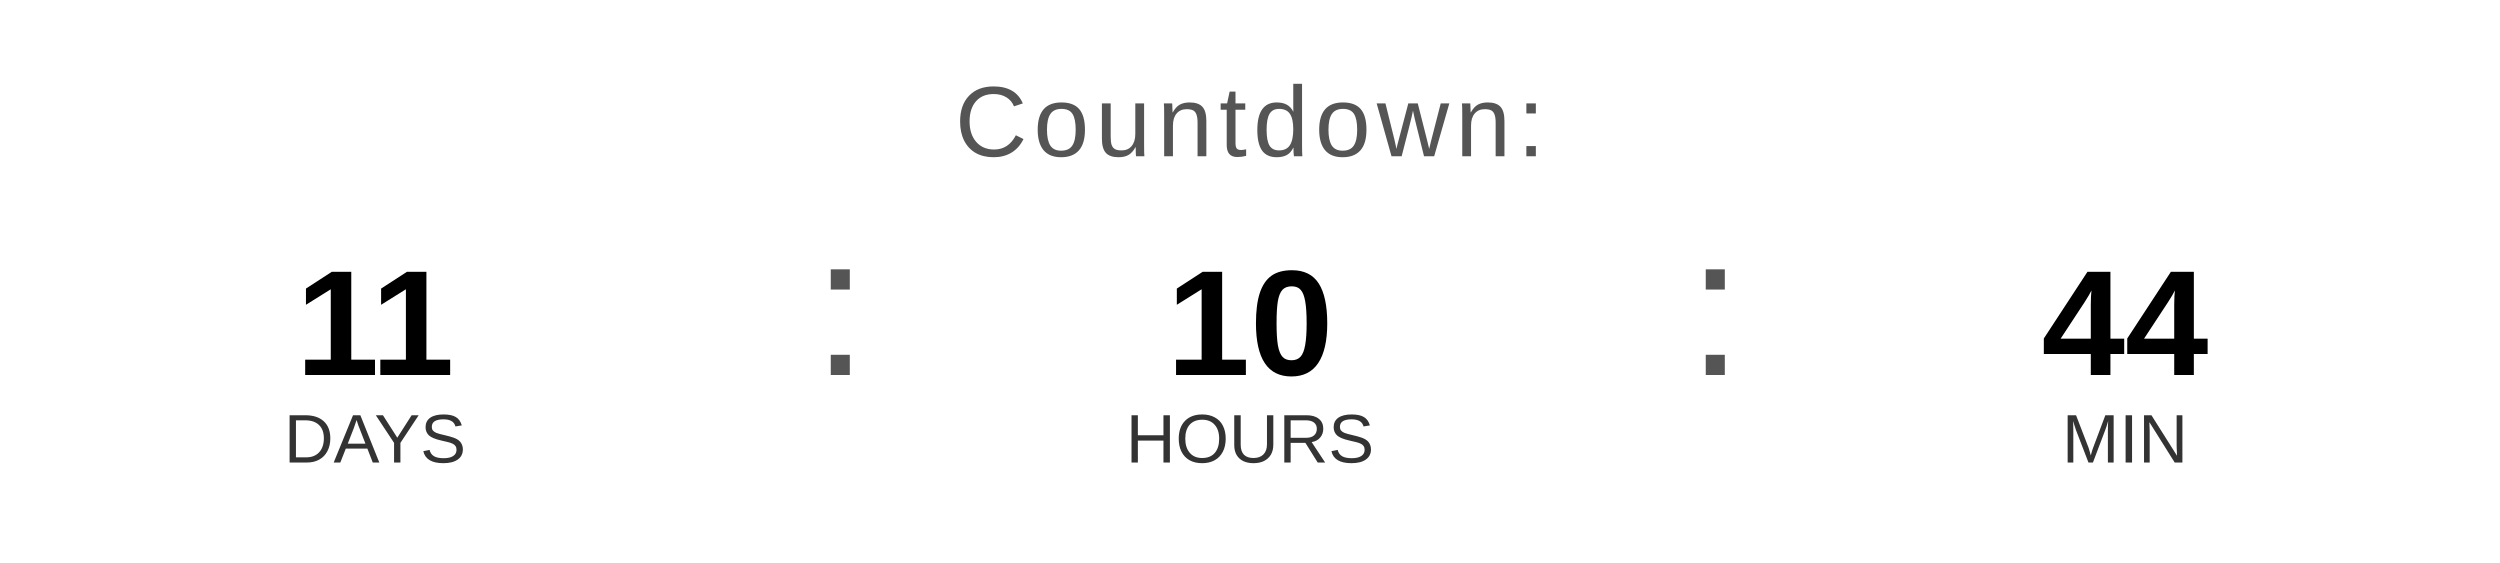
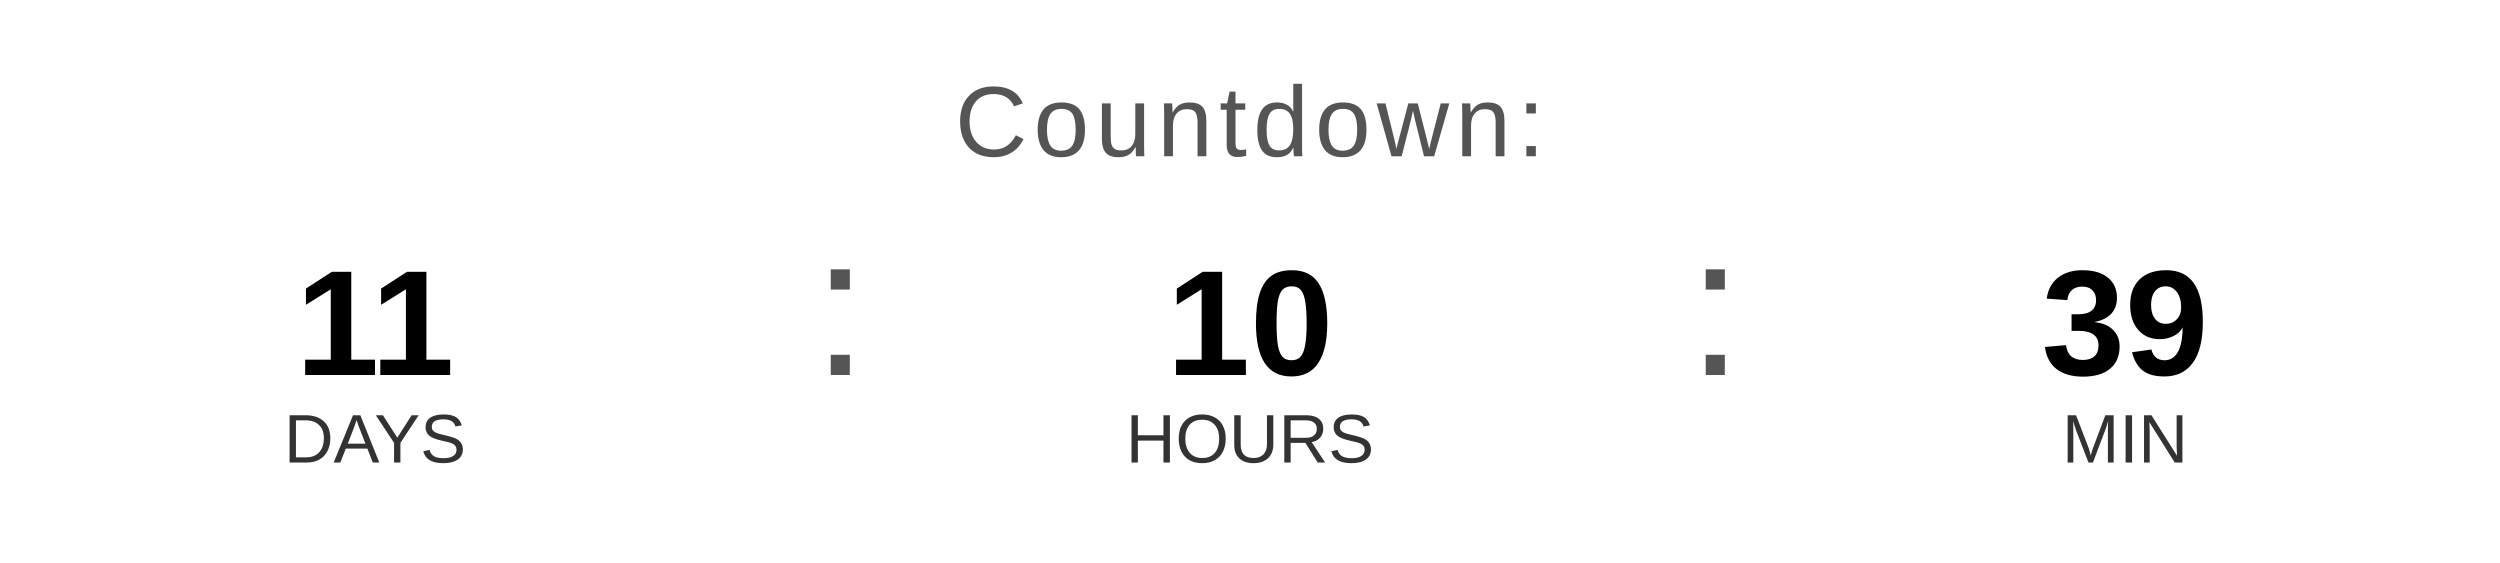
<svg xmlns="http://www.w3.org/2000/svg" width="400" height="90" viewBox="0 0 400 90">
  <text x="200" y="25" font-family="Arial, Helvetica, sans-serif" font-size="16" fill="#555555" text-anchor="middle" letter-spacing="1">
    Countdown:
  </text>
  <text x="60" y="60" font-family="Arial, Helvetica, sans-serif" font-size="24" font-weight="bold" fill="#000000" text-anchor="middle">11</text>
  <text x="60" y="74" font-family="Arial, Helvetica, sans-serif" font-size="11" fill="#333333" text-anchor="middle">DAYS</text>
  <text x="130" y="60" font-family="Arial, sans-serif" font-size="32" fill="#555555">:</text>
  <text x="200" y="60" font-family="Arial, Helvetica, sans-serif" font-size="24" font-weight="bold" fill="#000000" text-anchor="middle">10</text>
  <text x="200" y="74" font-family="Arial, Helvetica, sans-serif" font-size="11" fill="#333333" text-anchor="middle">HOURS</text>
  <text x="270" y="60" font-family="Arial, sans-serif" font-size="32" fill="#555555">:</text>
-   <text x="340" y="60" font-family="Arial, Helvetica, sans-serif" font-size="24" font-weight="bold" fill="#000000" text-anchor="middle">44</text>
+   <text x="340" y="60" font-family="Arial, Helvetica, sans-serif" font-size="24" font-weight="bold" fill="#000000" text-anchor="middle">39</text>
  <text x="340" y="74" font-family="Arial, Helvetica, sans-serif" font-size="11" fill="#333333" text-anchor="middle">MIN</text>
</svg>
